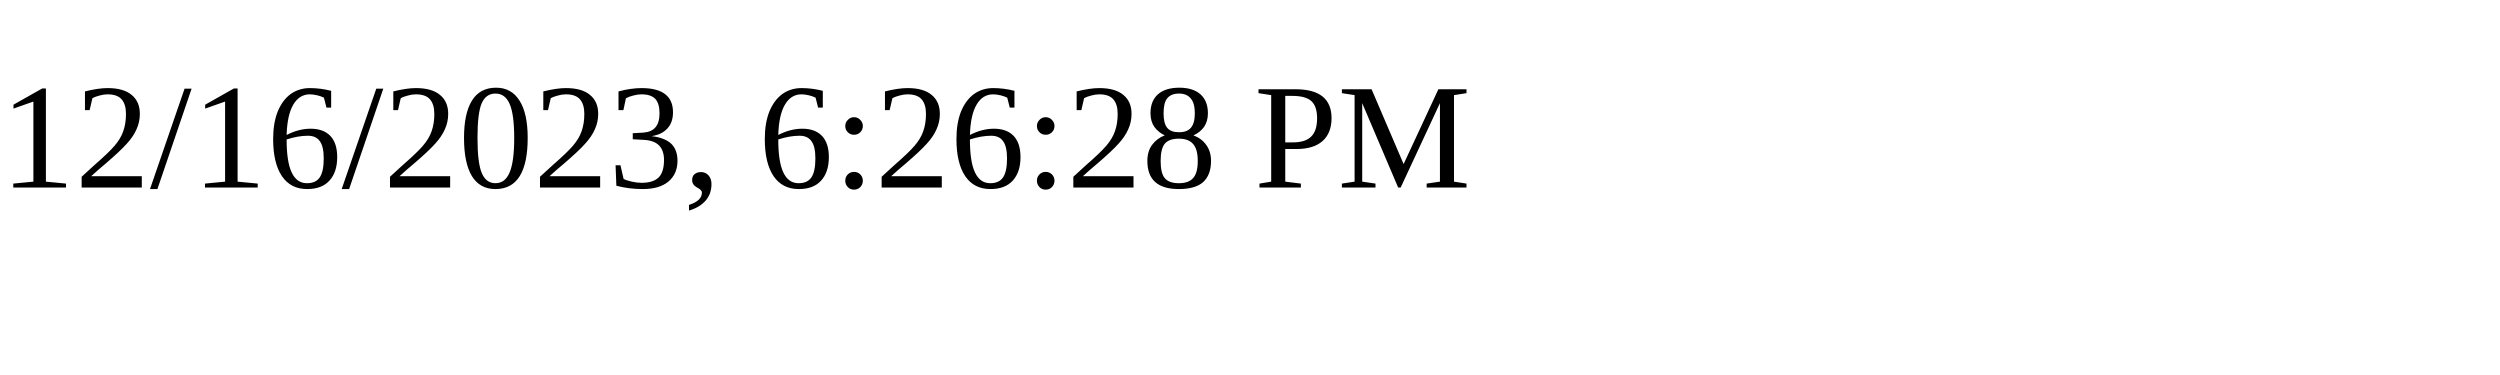
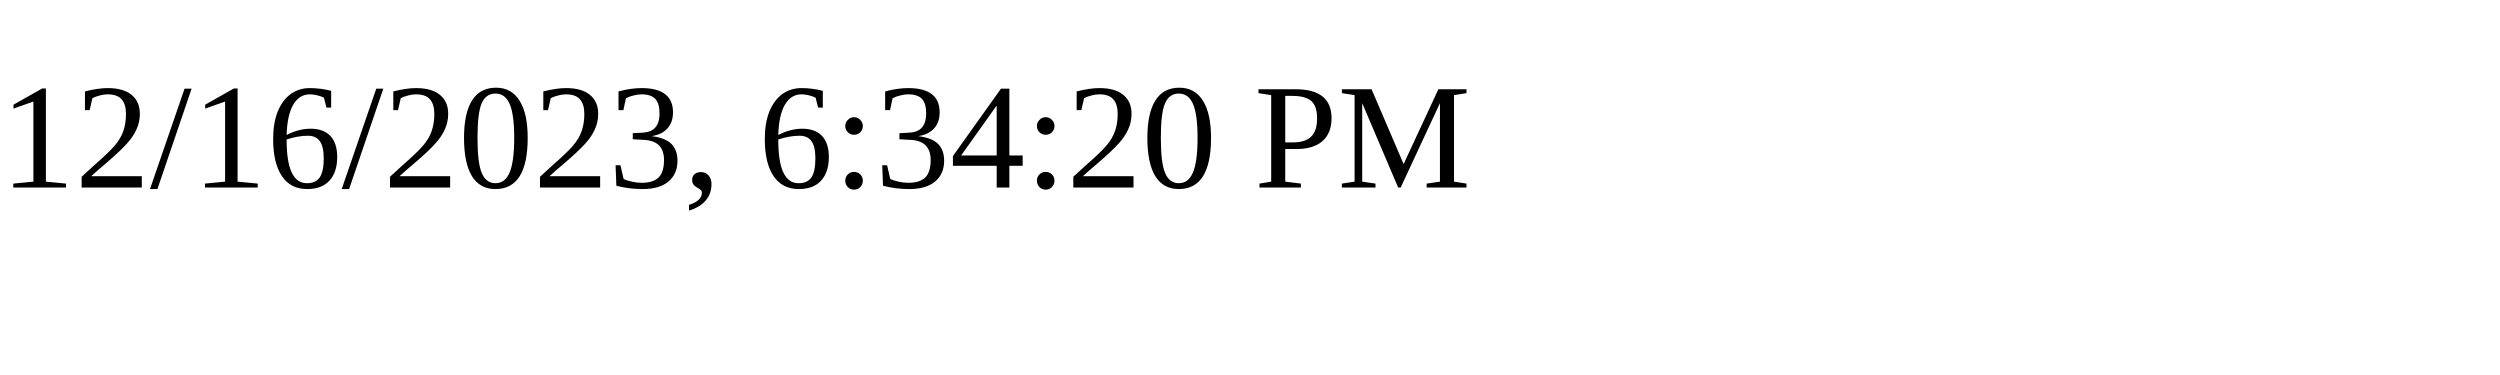
<svg xmlns="http://www.w3.org/2000/svg" height="30" width="200">
-   <text x="0" y="15">12/16/2023, 6:26:28 PM</text>
+   <text x="0" y="15">12/16/2023, 6:34:20 PM</text>
</svg>
